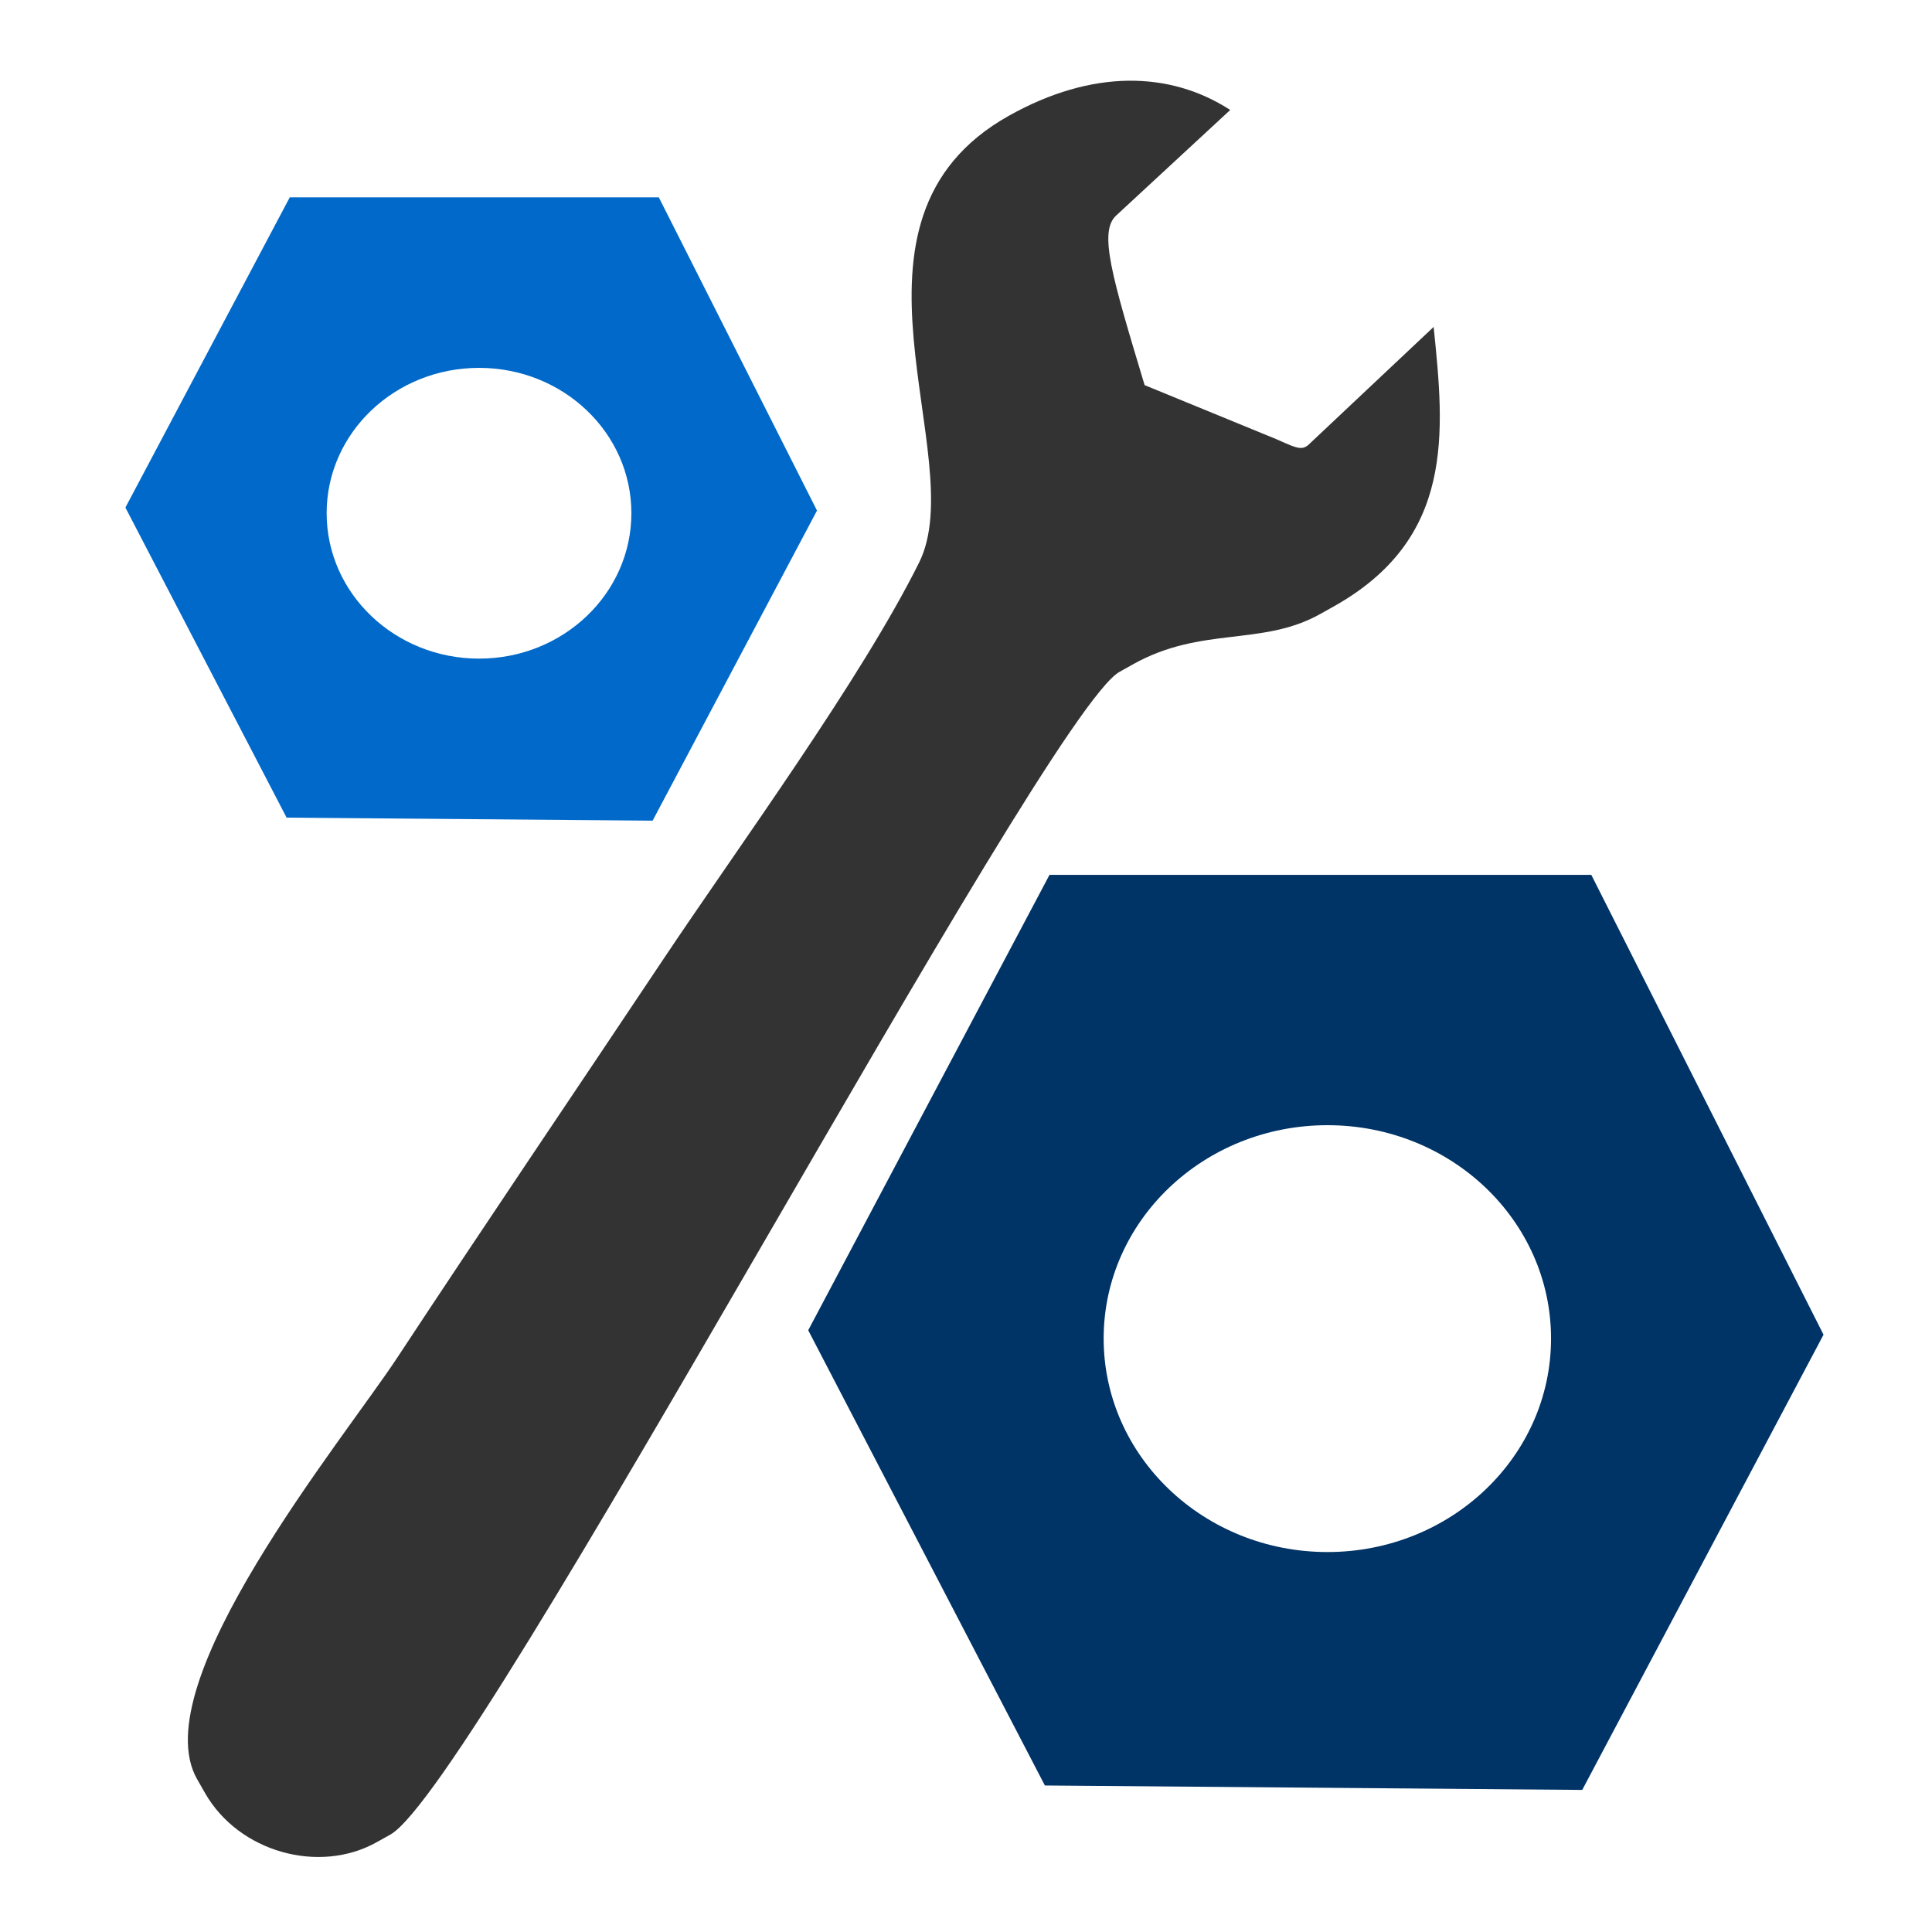
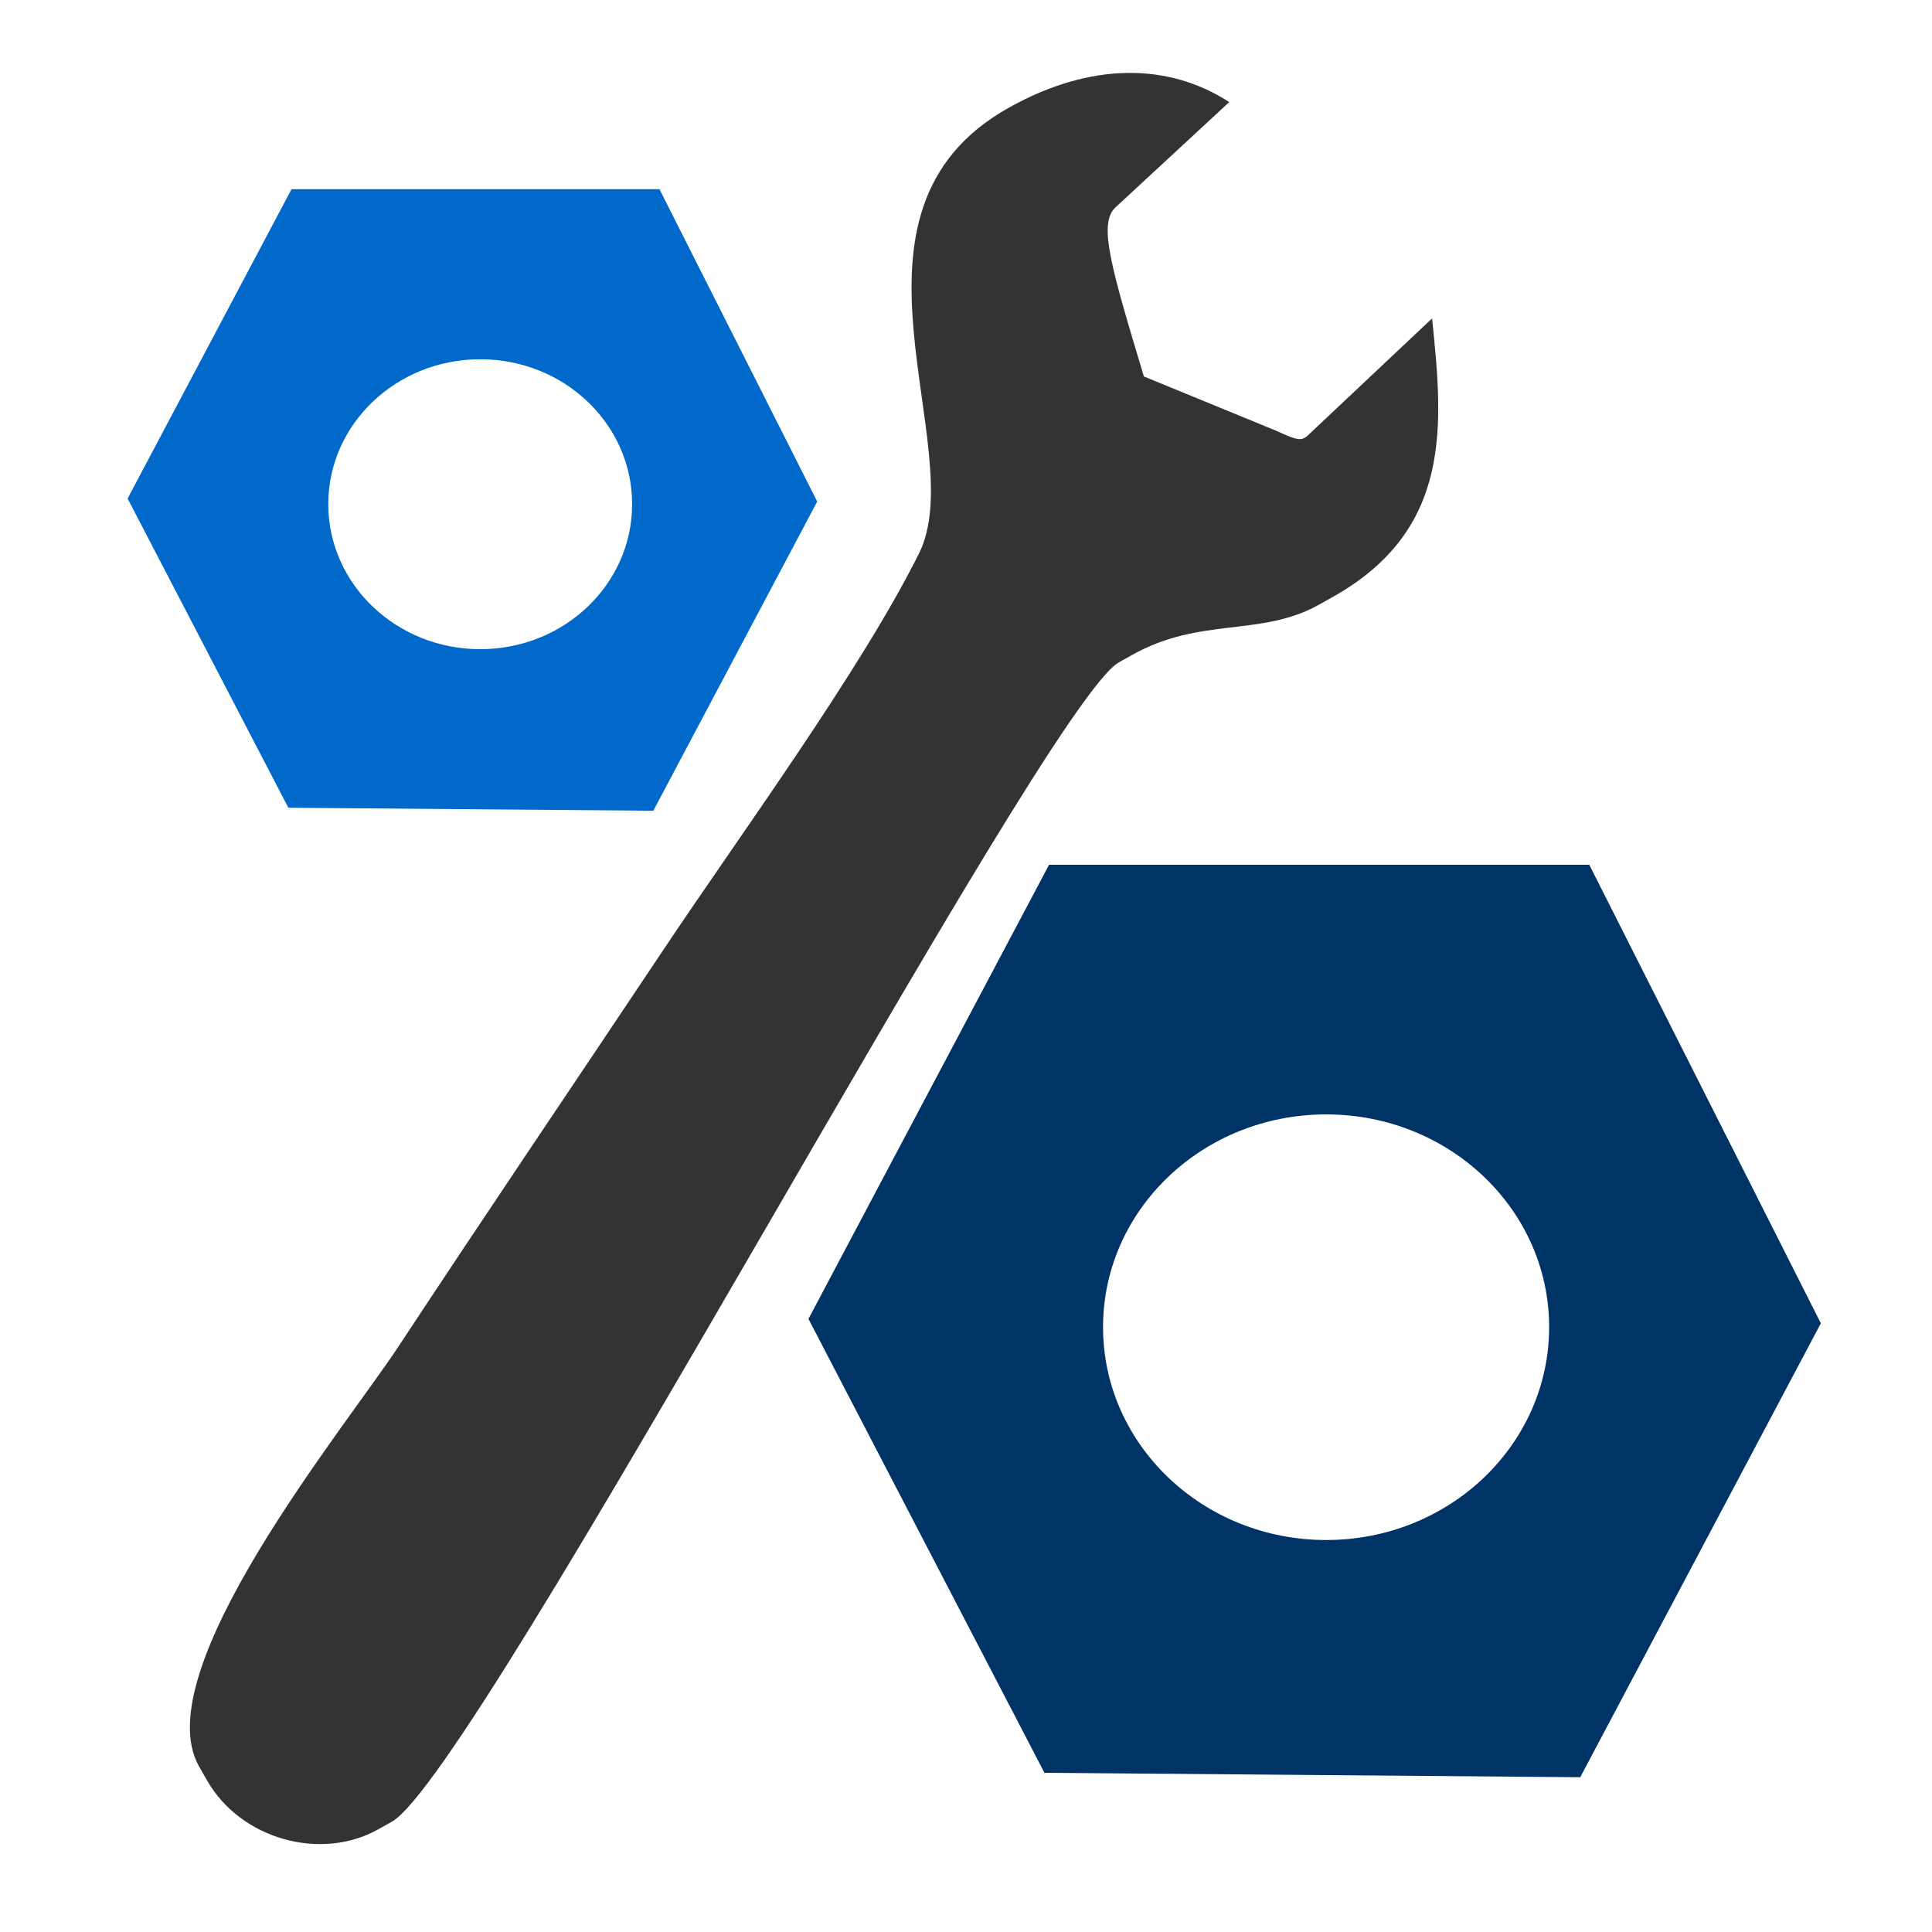
- <svg xmlns="http://www.w3.org/2000/svg" xml:space="preserve" width="300px" height="300px" style="shape-rendering:geometricPrecision; text-rendering:geometricPrecision; image-rendering:optimizeQuality; fill-rule:evenodd; clip-rule:evenodd" viewBox="0 0 300 300" id="svg2" version="1.1">
+ <svg xmlns="http://www.w3.org/2000/svg" xml:space="preserve" width="256" height="256" style="fill-rule:evenodd" viewBox="0 0 256 256" id="svg2" version="1.1">
  <defs id="defs4">
    <style type="text/css" id="style6">
   
    .str0 {stroke:#1F1A17;stroke-width:2.835}
    .fil0 {fill:#0093DD}
    .fil1 {fill:#1F1A17}
    .fil2 {fill:#3A2E2A}
   
  </style>
  </defs>
-   <path style="fill:#003366" d="M 162.969 135.844 L 125.5 206.562 L 162.25 277.25 L 245.688 277.938 L 283.156 207.25 L 247.094 135.844 L 162.969 135.844 z M 206.125 174.719 C 225.315 174.719 240.844 189.54 240.844 207.844 C 240.844 226.148 225.315 241 206.125 241 C 186.935 241 171.375 226.148 171.375 207.844 C 171.375 189.54 186.935 174.719 206.125 174.719 z " id="polygon10" />
-   <path style="fill:#333333" id="path14" d="m 30.608,276.269 1.22,2.14 c 5.246,9.201 17.729,12.652 26.67,7.646 l 2.116,-1.183 c 13.33,-7.465 101.434,-173.944 113.22,-180.545 l 2.116,-1.183 c 10.604,-5.939 20.028,-2.748 29.03,-7.788 l 2.113,-1.183 c 18.811,-10.532 17.226,-26.902 15.52,-43.407 l -18.934,17.829 c -1.361,1.406 -1.769,1.277 -5.455,-0.386 l -20.488,-8.406 c -5.121,-17.004 -7.145,-23.814 -4.425,-26.33 l 17.718,-16.398 c -9.397,-6.08 -21.475,-6.323 -34.356,0.89 -29.037,16.258 -5.786,52.96 -13.955,69.388 -9.041,18.177 -27.965,43.984 -39.943,61.936 -13.905,20.84 -27.512,40.91 -41.134,61.596 -8.324,12.64 -39.474,50.582 -31.034,65.386 z" class="fil2" />
-   <path style="fill:#0169c9;fill-rule:evenodd" d="m 44.995,30.642 -25.523,48.171 25.033,48.15 56.835,0.468 25.523,-48.15 -24.565,-48.64 -57.303,0 z m 29.397,26.48 c 13.071,0 23.649,10.096 23.649,22.564 0,12.468 -10.578,22.585 -23.649,22.585 -13.071,0 -23.671,-10.117 -23.671,-22.585 0,-12.468 10.599,-22.564 23.671,-22.564 z" id="polygon10-4" />
+   <g id="g2988" transform="matrix(0.8508805,0,0,0.8508805,0.3393989,36.43784)">
+     <path id="polygon10" d="M 162.969,91.844 125.5,162.562 l 36.75,70.688 83.438,0.688 37.469,-70.688 -36.062,-71.406 -84.125,0 z m 43.156,38.875 c 19.19,0 34.719,14.821 34.719,33.125 0,18.304 -15.529,33.156 -34.719,33.156 -19.19,0 -34.75,-14.852 -34.75,-33.156 0,-18.304 15.56,-33.125 34.75,-33.125 z" style="fill:#003366" />
+     <path class="fil2" d="m 30.608,232.268 1.22,2.14 c 5.246,9.201 17.729,12.652 26.67,7.646 l 2.116,-1.183 c 13.33,-7.465 101.434,-173.944 113.22,-180.545 l 2.116,-1.183 c 10.604,-5.939 20.028,-2.748 29.03,-7.788 l 2.113,-1.183 c 18.811,-10.532 17.226,-26.902 15.52,-43.407 l -18.934,17.829 c -1.361,1.406 -1.769,1.277 -5.455,-0.386 l -20.488,-8.406 c -5.121,-17.004 -7.145,-23.814 -4.425,-26.33 l 17.718,-16.398 c -9.397,-6.08 -21.475,-6.323 -34.356,0.89 -29.037,16.258 -5.786,52.96 -13.955,69.388 -9.041,18.177 -27.965,43.984 -39.943,61.936 -13.905,20.84 -27.512,40.91 -41.134,61.596 -8.324,12.64 -39.474,50.582 -31.034,65.386 z" id="path14" style="fill:#333333" />
+     <path id="polygon10-4" d="m 44.995,-13.358 -25.523,48.171 25.033,48.15 56.835,0.468 25.523,-48.15 -24.565,-48.64 -57.303,0 z m 29.397,26.48 c 13.071,0 23.649,10.096 23.649,22.564 0,12.468 -10.578,22.585 -23.649,22.585 -13.071,0 -23.671,-10.117 -23.671,-22.585 0,-12.468 10.599,-22.564 23.671,-22.564 z" style="fill:#0169c9;fill-rule:evenodd" />
+   </g>
</svg>
